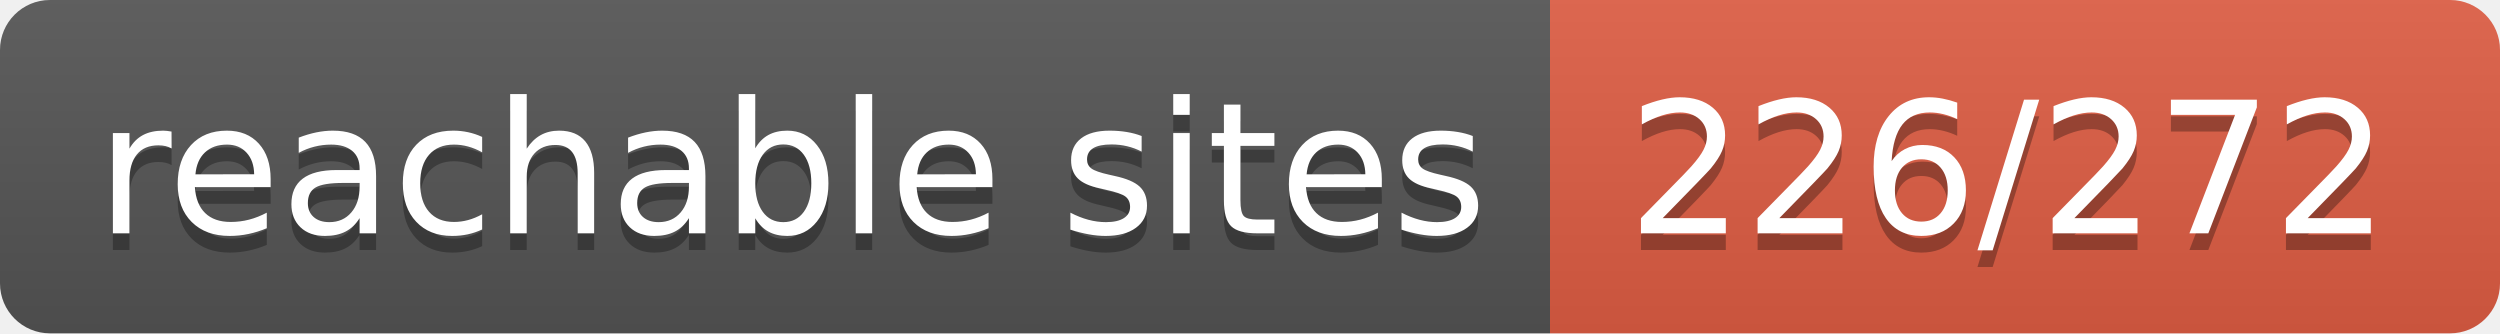
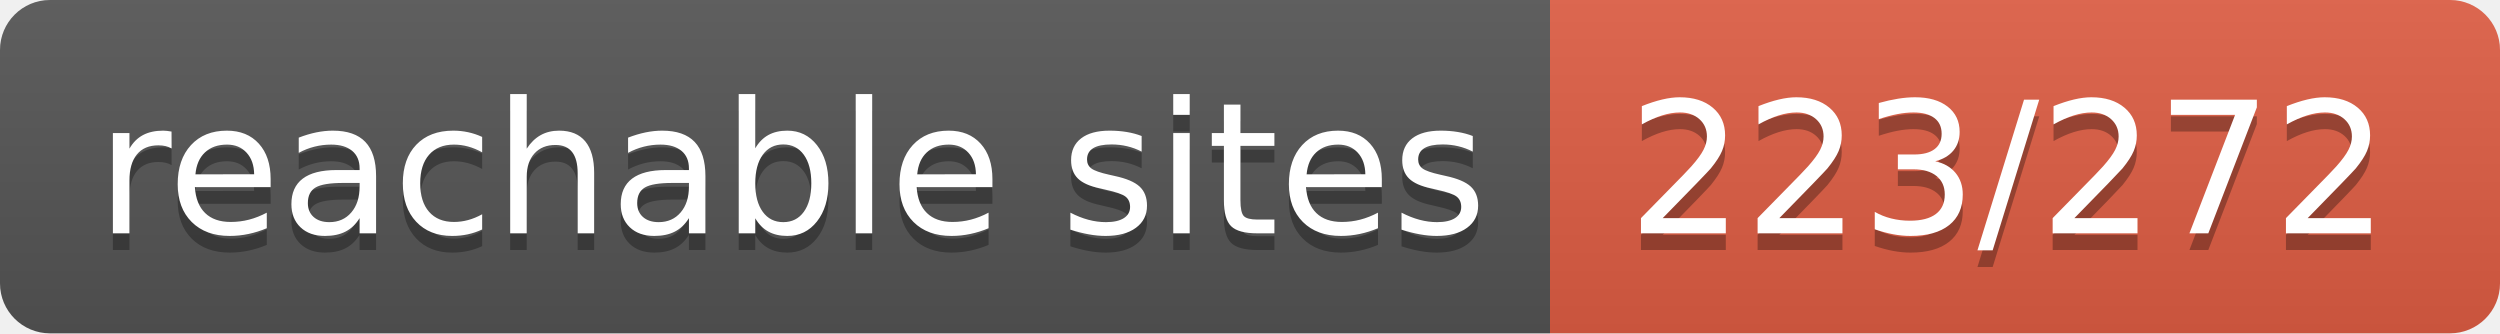
- <svg xmlns="http://www.w3.org/2000/svg" width="150" height="20" role="img" aria-label="reachable sites: 226/272">
+ <svg xmlns="http://www.w3.org/2000/svg" width="150" height="20" role="img" aria-label="reachable sites: 223/272">
  <linearGradient id="s" x2="0" y2="100%">
    <stop offset="0" stop-color="#bbb" stop-opacity=".1" />
    <stop offset="1" stop-opacity=".1" />
  </linearGradient>
  <clipPath id="r">
    <rect width="150" height="20" rx="3" fill="#fff" />
  </clipPath>
  <g clip-path="url(#r)">
    <rect width="93" height="20" fill="#555" />
    <rect x="93" width="57" height="20" fill="#e05d44" />
    <rect width="150" height="20" fill="url(#s)" />
  </g>
  <g fill="#fff" text-anchor="middle" font-family="Verdana,Geneva,DejaVu Sans,sans-serif" text-rendering="geometricPrecision" font-size="110">
    <text aria-hidden="true" x="475" y="150" fill="#010101" fill-opacity=".3" transform="scale(.1)" textLength="830">reachable sites</text>
    <text x="475" y="140" transform="scale(.1)" fill="#fff" textLength="830">reachable sites</text>
-     <text aria-hidden="true" x="1205" y="150" fill="#010101" fill-opacity=".3" transform="scale(.1)" textLength="470">226/272</text>
-     <text x="1205" y="140" transform="scale(.1)" fill="#fff" textLength="470">226/272</text>
+     <text aria-hidden="true" x="1205" y="150" fill="#010101" fill-opacity=".3" transform="scale(.1)" textLength="470">223/272</text>
+     <text x="1205" y="140" transform="scale(.1)" fill="#fff" textLength="470">223/272</text>
  </g>
</svg>
